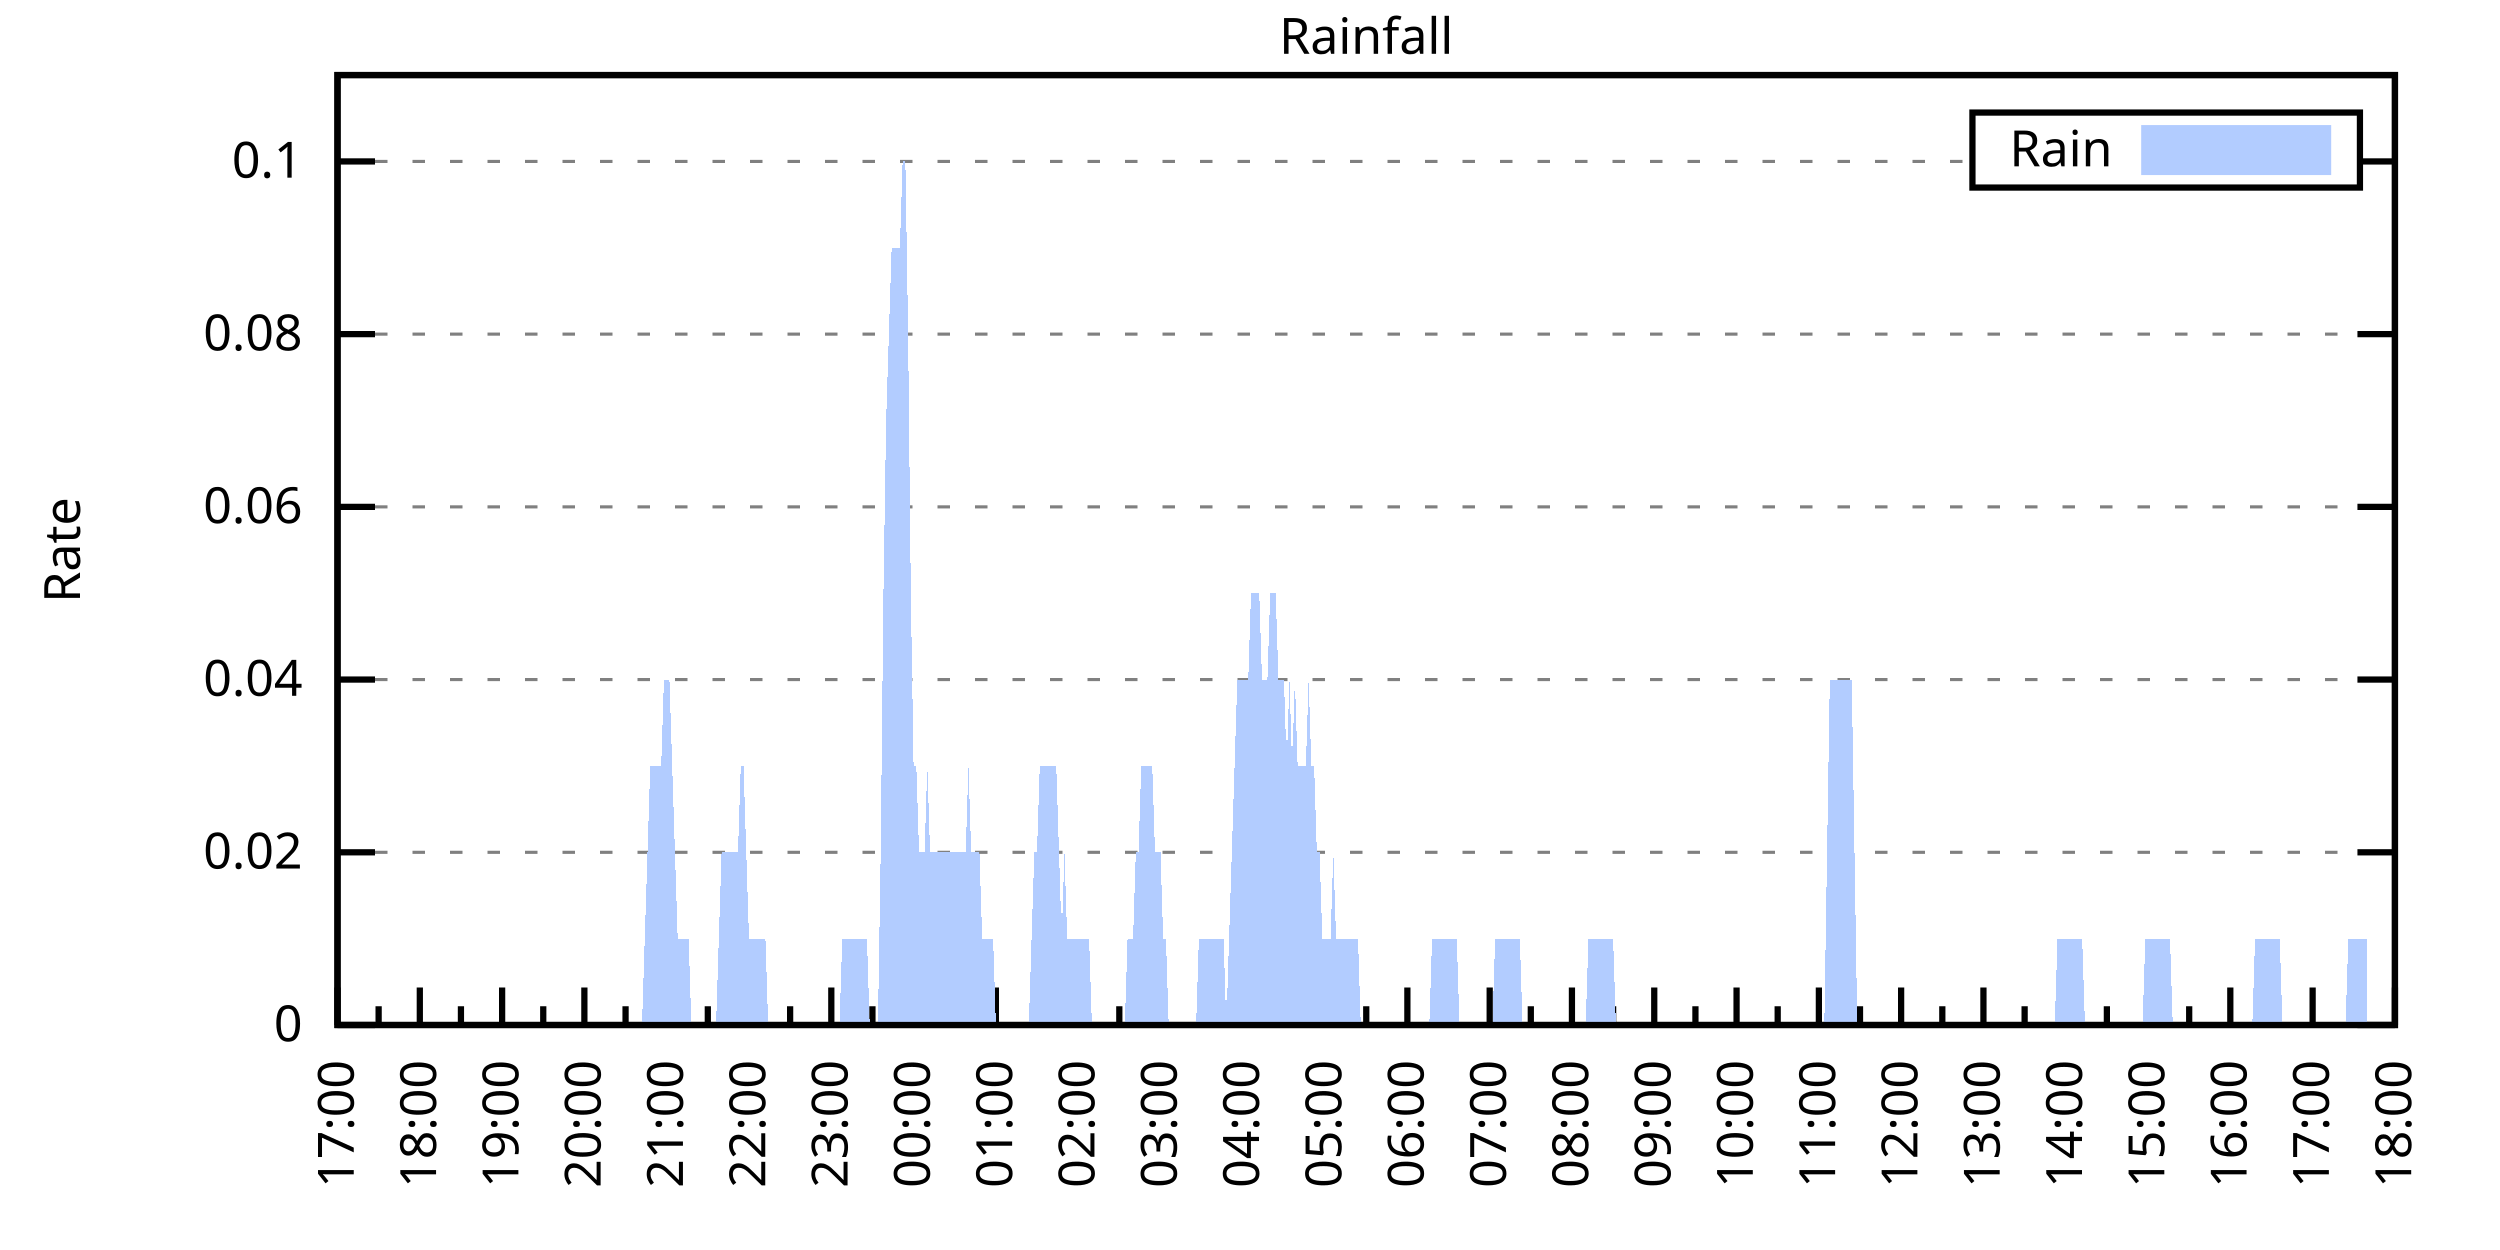
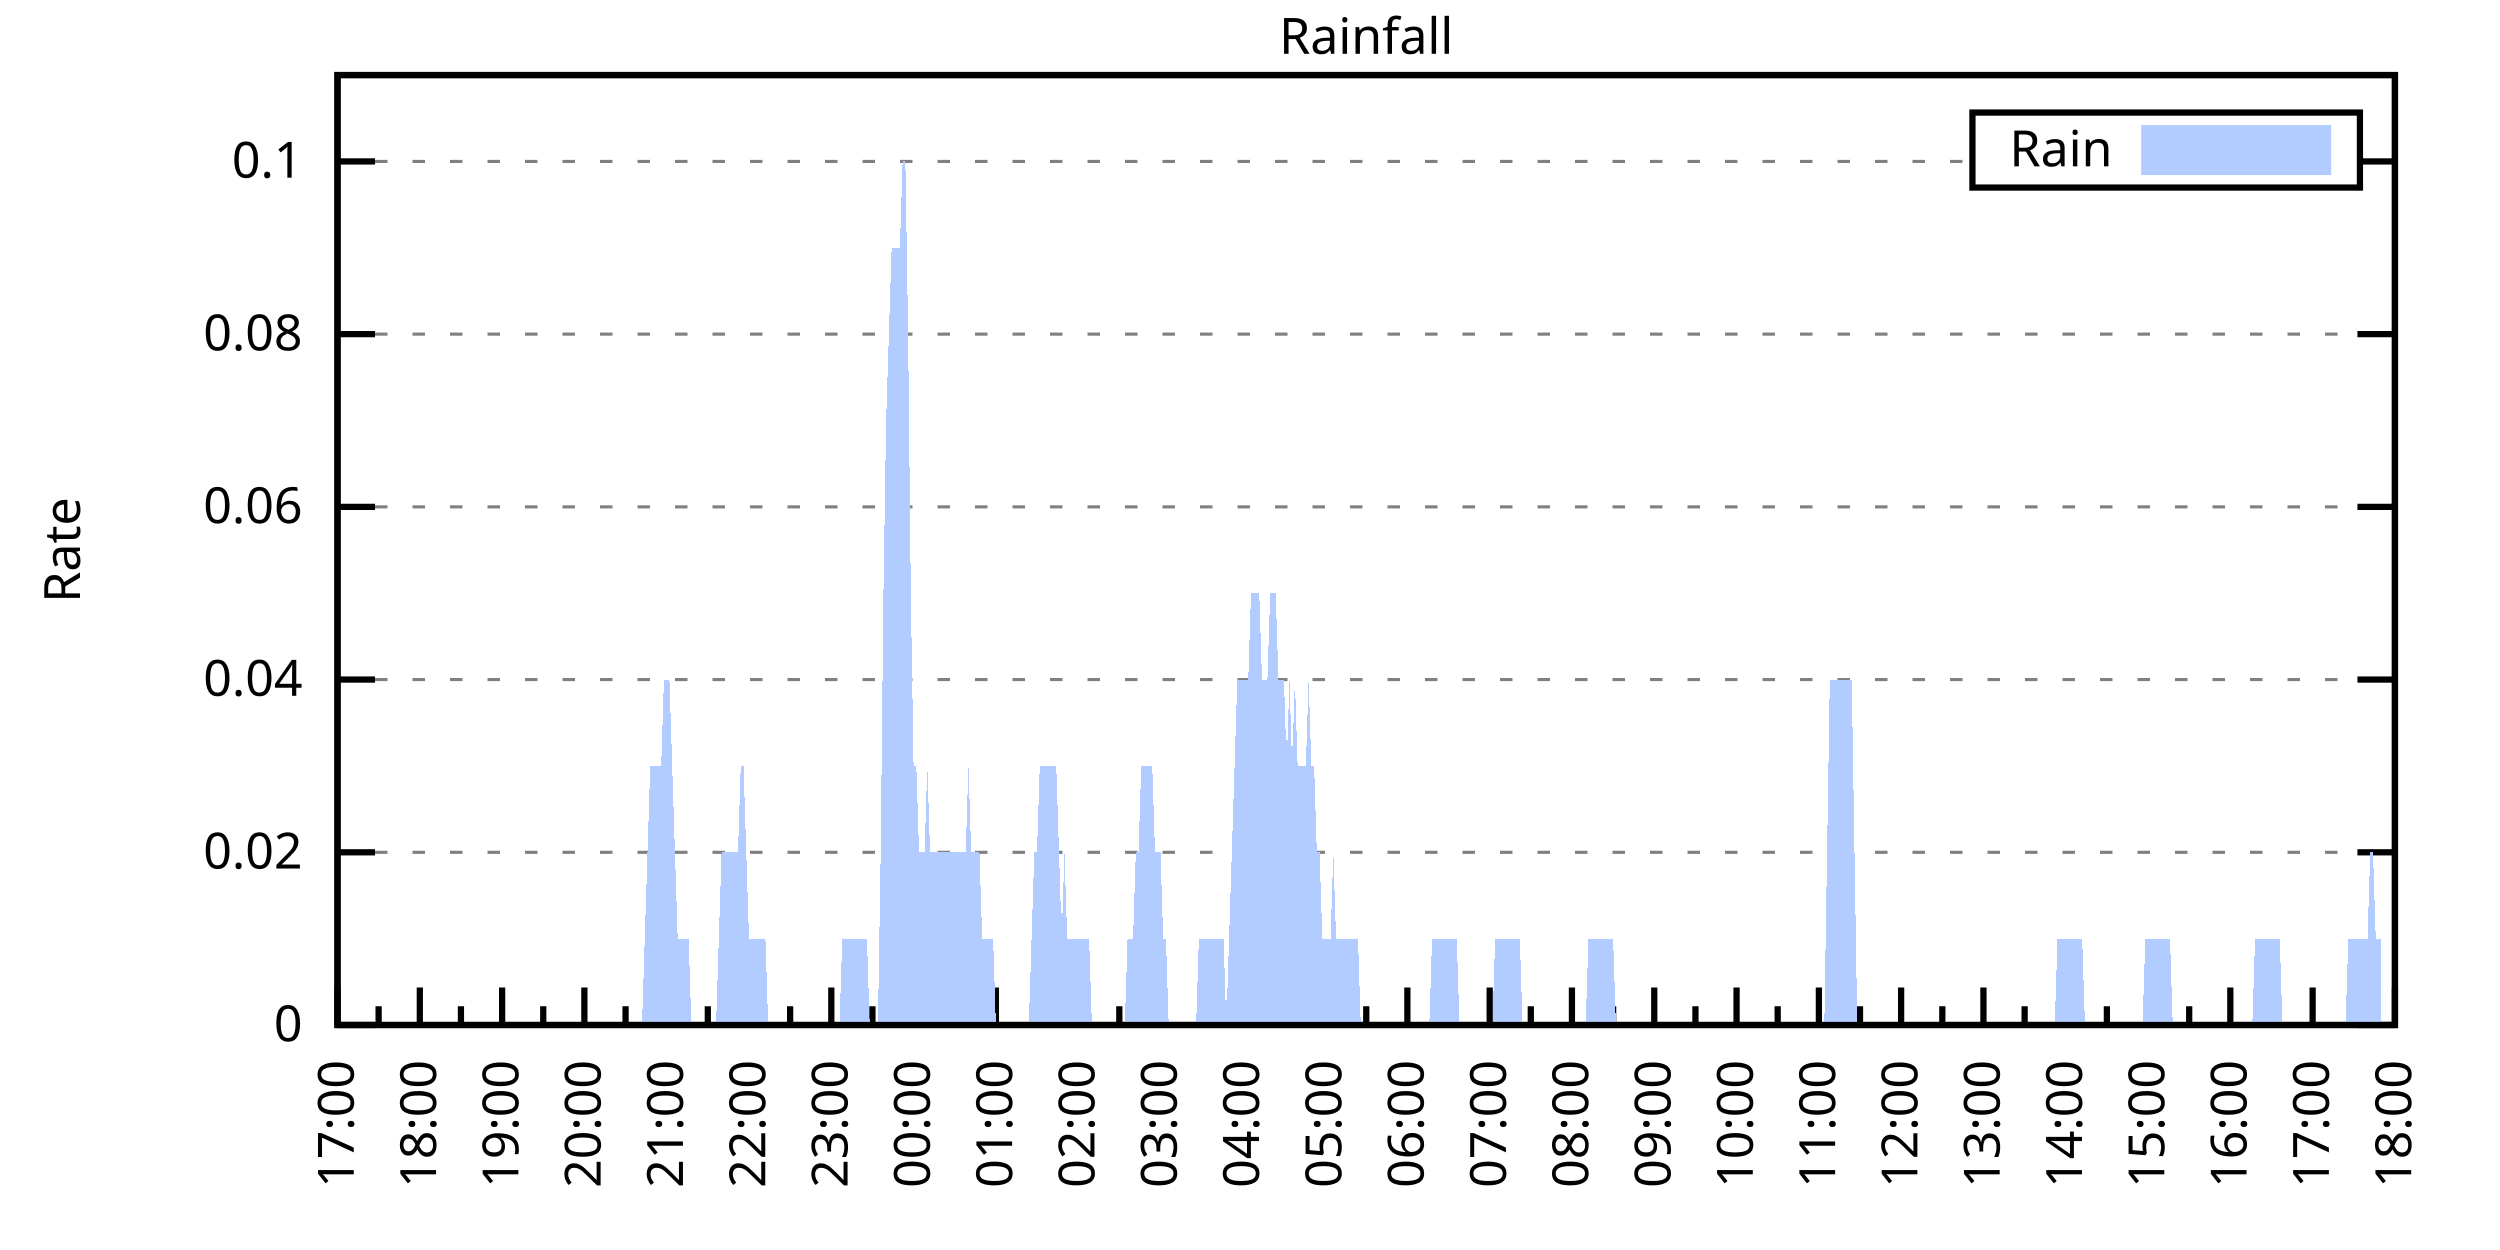
<svg xmlns="http://www.w3.org/2000/svg" xmlns:xlink="http://www.w3.org/1999/xlink" width="400" height="200" viewBox="0 0 400 200">
  <g id="gnuplot_canvas">
    <rect x="0" y="0" width="400" height="200" fill="none" />
    <defs>
      <circle id="gpDot" r="0.5" stroke-width="0.5" stroke="currentColor" />
      <path id="gpPt0" stroke-width="0.333" stroke="currentColor" d="M-1,0 h2 M0,-1 v2" />
      <path id="gpPt1" stroke-width="0.333" stroke="currentColor" d="M-1,-1 L1,1 M1,-1 L-1,1" />
      <path id="gpPt2" stroke-width="0.333" stroke="currentColor" d="M-1,0 L1,0 M0,-1 L0,1 M-1,-1 L1,1 M-1,1 L1,-1" />
      <rect id="gpPt3" stroke-width="0.333" stroke="currentColor" x="-1" y="-1" width="2" height="2" />
      <rect id="gpPt4" stroke-width="0.333" stroke="currentColor" fill="currentColor" x="-1" y="-1" width="2" height="2" />
      <circle id="gpPt5" stroke-width="0.333" stroke="currentColor" cx="0" cy="0" r="1" />
      <use xlink:href="#gpPt5" id="gpPt6" fill="currentColor" stroke="none" />
      <path id="gpPt7" stroke-width="0.333" stroke="currentColor" d="M0,-1.33 L-1.33,0.67 L1.33,0.67 z" />
      <use xlink:href="#gpPt7" id="gpPt8" fill="currentColor" stroke="none" />
      <use xlink:href="#gpPt7" id="gpPt9" stroke="currentColor" transform="rotate(180)" />
      <use xlink:href="#gpPt9" id="gpPt10" fill="currentColor" stroke="none" />
      <use xlink:href="#gpPt3" id="gpPt11" stroke="currentColor" transform="rotate(45)" />
      <use xlink:href="#gpPt11" id="gpPt12" fill="currentColor" stroke="none" />
      <path id="gpPt13" stroke-width="0.333" stroke="currentColor" d="M0,1.330 L1.265,0.411 L0.782,-1.067 L-0.782,-1.076 L-1.265,0.411 z" />
      <use xlink:href="#gpPt13" id="gpPt14" fill="currentColor" stroke="none" />
      <filter id="textbox" filterUnits="objectBoundingBox" x="0" y="0" height="1" width="1">
        <feFlood flood-color="white" flood-opacity="1" result="bgnd" />
        <feComposite in="SourceGraphic" in2="bgnd" operator="atop" />
      </filter>
      <filter id="greybox" filterUnits="objectBoundingBox" x="0" y="0" height="1" width="1">
        <feFlood flood-color="lightgrey" flood-opacity="1" result="grey" />
        <feComposite in="SourceGraphic" in2="grey" operator="atop" />
      </filter>
    </defs>
    <g fill="none" color="white" stroke="currentColor" stroke-width="1.00" stroke-linecap="butt" stroke-linejoin="miter">
</g>
    <g fill="none" color="black" stroke="currentColor" stroke-width="1.00" stroke-linecap="butt" stroke-linejoin="miter">
      <g stroke="none" shape-rendering="crispEdges">
        <polygon fill="rgb(255, 255, 255)" points="54.00,164.00 383.18,164.00 383.18,12.02 54.00,12.02 " />
      </g>
    </g>
    <g fill="none" color="black" stroke="currentColor" stroke-width="1.00" stroke-linecap="butt" stroke-linejoin="miter">
</g>
    <g fill="none" color="black" stroke="black" stroke-width="0.50" stroke-linecap="butt" stroke-linejoin="miter">
</g>
    <g fill="none" color="gray" stroke="currentColor" stroke-width="0.50" stroke-linecap="butt" stroke-linejoin="miter">
      <path stroke="gray" stroke-dasharray="2,4" class="gridline" d="M54.00,164.00 L383.19,164.00  " />
    </g>
    <g fill="none" color="gray" stroke="gray" stroke-width="1.00" stroke-linecap="butt" stroke-linejoin="miter">
</g>
    <g fill="none" color="black" stroke="currentColor" stroke-width="1.00" stroke-linecap="butt" stroke-linejoin="miter">
      <path stroke="black" d="M54.00,164.00 L60.00,164.00 M383.19,164.00 L377.19,164.00  " />
      <g transform="translate(48.40,166.60)" stroke="none" fill="black" font-family="Sans" font-size="8.00" text-anchor="end">
        <text>
          <tspan font-family="Sans"> 0</tspan>
        </text>
      </g>
    </g>
    <g fill="none" color="black" stroke="currentColor" stroke-width="1.00" stroke-linecap="butt" stroke-linejoin="miter">
</g>
    <g fill="none" color="black" stroke="black" stroke-width="0.50" stroke-linecap="butt" stroke-linejoin="miter">
</g>
    <g fill="none" color="gray" stroke="currentColor" stroke-width="0.50" stroke-linecap="butt" stroke-linejoin="miter">
      <path stroke="gray" stroke-dasharray="2,4" class="gridline" d="M54.00,136.37 L383.19,136.37  " />
    </g>
    <g fill="none" color="gray" stroke="gray" stroke-width="1.00" stroke-linecap="butt" stroke-linejoin="miter">
</g>
    <g fill="none" color="black" stroke="currentColor" stroke-width="1.00" stroke-linecap="butt" stroke-linejoin="miter">
      <path stroke="black" d="M54.00,136.37 L60.00,136.37 M383.19,136.37 L377.19,136.37  " />
      <g transform="translate(48.40,138.97)" stroke="none" fill="black" font-family="Sans" font-size="8.00" text-anchor="end">
        <text>
          <tspan font-family="Sans"> 0.02</tspan>
        </text>
      </g>
    </g>
    <g fill="none" color="black" stroke="currentColor" stroke-width="1.00" stroke-linecap="butt" stroke-linejoin="miter">
</g>
    <g fill="none" color="black" stroke="black" stroke-width="0.50" stroke-linecap="butt" stroke-linejoin="miter">
</g>
    <g fill="none" color="gray" stroke="currentColor" stroke-width="0.50" stroke-linecap="butt" stroke-linejoin="miter">
      <path stroke="gray" stroke-dasharray="2,4" class="gridline" d="M54.00,108.73 L383.19,108.73  " />
    </g>
    <g fill="none" color="gray" stroke="gray" stroke-width="1.00" stroke-linecap="butt" stroke-linejoin="miter">
</g>
    <g fill="none" color="black" stroke="currentColor" stroke-width="1.00" stroke-linecap="butt" stroke-linejoin="miter">
      <path stroke="black" d="M54.00,108.73 L60.00,108.73 M383.19,108.73 L377.19,108.73  " />
      <g transform="translate(48.40,111.33)" stroke="none" fill="black" font-family="Sans" font-size="8.00" text-anchor="end">
        <text>
          <tspan font-family="Sans"> 0.04</tspan>
        </text>
      </g>
    </g>
    <g fill="none" color="black" stroke="currentColor" stroke-width="1.00" stroke-linecap="butt" stroke-linejoin="miter">
</g>
    <g fill="none" color="black" stroke="black" stroke-width="0.50" stroke-linecap="butt" stroke-linejoin="miter">
</g>
    <g fill="none" color="gray" stroke="currentColor" stroke-width="0.50" stroke-linecap="butt" stroke-linejoin="miter">
      <path stroke="gray" stroke-dasharray="2,4" class="gridline" d="M54.00,81.10 L383.19,81.10  " />
    </g>
    <g fill="none" color="gray" stroke="gray" stroke-width="1.00" stroke-linecap="butt" stroke-linejoin="miter">
</g>
    <g fill="none" color="black" stroke="currentColor" stroke-width="1.00" stroke-linecap="butt" stroke-linejoin="miter">
      <path stroke="black" d="M54.00,81.10 L60.00,81.10 M383.19,81.10 L377.19,81.10  " />
      <g transform="translate(48.40,83.70)" stroke="none" fill="black" font-family="Sans" font-size="8.00" text-anchor="end">
        <text>
          <tspan font-family="Sans"> 0.06</tspan>
        </text>
      </g>
    </g>
    <g fill="none" color="black" stroke="currentColor" stroke-width="1.00" stroke-linecap="butt" stroke-linejoin="miter">
</g>
    <g fill="none" color="black" stroke="black" stroke-width="0.50" stroke-linecap="butt" stroke-linejoin="miter">
</g>
    <g fill="none" color="gray" stroke="currentColor" stroke-width="0.50" stroke-linecap="butt" stroke-linejoin="miter">
      <path stroke="gray" stroke-dasharray="2,4" class="gridline" d="M54.00,53.46 L383.19,53.46  " />
    </g>
    <g fill="none" color="gray" stroke="gray" stroke-width="1.00" stroke-linecap="butt" stroke-linejoin="miter">
</g>
    <g fill="none" color="black" stroke="currentColor" stroke-width="1.00" stroke-linecap="butt" stroke-linejoin="miter">
      <path stroke="black" d="M54.00,53.46 L60.00,53.46 M383.19,53.46 L377.19,53.46  " />
      <g transform="translate(48.40,56.06)" stroke="none" fill="black" font-family="Sans" font-size="8.00" text-anchor="end">
        <text>
          <tspan font-family="Sans"> 0.08</tspan>
        </text>
      </g>
    </g>
    <g fill="none" color="black" stroke="currentColor" stroke-width="1.00" stroke-linecap="butt" stroke-linejoin="miter">
</g>
    <g fill="none" color="black" stroke="black" stroke-width="0.50" stroke-linecap="butt" stroke-linejoin="miter">
</g>
    <g fill="none" color="gray" stroke="currentColor" stroke-width="0.50" stroke-linecap="butt" stroke-linejoin="miter">
      <path stroke="gray" stroke-dasharray="2,4" class="gridline" d="M54.00,25.83 L315.59,25.83 M377.59,25.83 L383.19,25.83  " />
    </g>
    <g fill="none" color="gray" stroke="gray" stroke-width="1.00" stroke-linecap="butt" stroke-linejoin="miter">
</g>
    <g fill="none" color="black" stroke="currentColor" stroke-width="1.00" stroke-linecap="butt" stroke-linejoin="miter">
      <path stroke="black" d="M54.00,25.83 L60.00,25.83 M383.19,25.83 L377.19,25.83  " />
      <g transform="translate(48.40,28.43)" stroke="none" fill="black" font-family="Sans" font-size="8.00" text-anchor="end">
        <text>
          <tspan font-family="Sans"> 0.1</tspan>
        </text>
      </g>
    </g>
    <g fill="none" color="black" stroke="currentColor" stroke-width="1.00" stroke-linecap="butt" stroke-linejoin="miter">
      <path stroke="black" d="M54.00,164.00 L54.00,158.00  " />
      <g transform="translate(56.60,169.60) rotate(270)" stroke="none" fill="black" font-family="Sans" font-size="8.00" text-anchor="end">
        <text>
          <tspan font-family="Sans">17:00</tspan>
        </text>
      </g>
    </g>
    <g fill="none" color="black" stroke="currentColor" stroke-width="1.00" stroke-linecap="butt" stroke-linejoin="miter">
      <path stroke="black" d="M60.58,164.00 L60.58,161.00 M67.17,164.00 L67.17,158.00  " />
      <g transform="translate(69.77,169.60) rotate(270)" stroke="none" fill="black" font-family="Sans" font-size="8.00" text-anchor="end">
        <text>
          <tspan font-family="Sans">18:00</tspan>
        </text>
      </g>
    </g>
    <g fill="none" color="black" stroke="currentColor" stroke-width="1.00" stroke-linecap="butt" stroke-linejoin="miter">
      <path stroke="black" d="M73.75,164.00 L73.75,161.00 M80.34,164.00 L80.34,158.00  " />
      <g transform="translate(82.94,169.60) rotate(270)" stroke="none" fill="black" font-family="Sans" font-size="8.00" text-anchor="end">
        <text>
          <tspan font-family="Sans">19:00</tspan>
        </text>
      </g>
    </g>
    <g fill="none" color="black" stroke="currentColor" stroke-width="1.00" stroke-linecap="butt" stroke-linejoin="miter">
      <path stroke="black" d="M86.92,164.00 L86.92,161.00 M93.50,164.00 L93.50,158.00  " />
      <g transform="translate(96.10,169.60) rotate(270)" stroke="none" fill="black" font-family="Sans" font-size="8.00" text-anchor="end">
        <text>
          <tspan font-family="Sans">20:00</tspan>
        </text>
      </g>
    </g>
    <g fill="none" color="black" stroke="currentColor" stroke-width="1.00" stroke-linecap="butt" stroke-linejoin="miter">
      <path stroke="black" d="M100.09,164.00 L100.09,161.00 M106.67,164.00 L106.67,158.00  " />
      <g transform="translate(109.27,169.60) rotate(270)" stroke="none" fill="black" font-family="Sans" font-size="8.00" text-anchor="end">
        <text>
          <tspan font-family="Sans">21:00</tspan>
        </text>
      </g>
    </g>
    <g fill="none" color="black" stroke="currentColor" stroke-width="1.00" stroke-linecap="butt" stroke-linejoin="miter">
      <path stroke="black" d="M113.25,164.00 L113.25,161.00 M119.84,164.00 L119.84,158.00  " />
      <g transform="translate(122.44,169.60) rotate(270)" stroke="none" fill="black" font-family="Sans" font-size="8.00" text-anchor="end">
        <text>
          <tspan font-family="Sans">22:00</tspan>
        </text>
      </g>
    </g>
    <g fill="none" color="black" stroke="currentColor" stroke-width="1.00" stroke-linecap="butt" stroke-linejoin="miter">
      <path stroke="black" d="M126.42,164.00 L126.42,161.00 M133.01,164.00 L133.01,158.00  " />
      <g transform="translate(135.61,169.60) rotate(270)" stroke="none" fill="black" font-family="Sans" font-size="8.00" text-anchor="end">
        <text>
          <tspan font-family="Sans">23:00</tspan>
        </text>
      </g>
    </g>
    <g fill="none" color="black" stroke="currentColor" stroke-width="1.00" stroke-linecap="butt" stroke-linejoin="miter">
      <path stroke="black" d="M139.59,164.00 L139.59,161.00 M146.17,164.00 L146.17,158.00  " />
      <g transform="translate(148.77,169.60) rotate(270)" stroke="none" fill="black" font-family="Sans" font-size="8.00" text-anchor="end">
        <text>
          <tspan font-family="Sans">00:00</tspan>
        </text>
      </g>
    </g>
    <g fill="none" color="black" stroke="currentColor" stroke-width="1.00" stroke-linecap="butt" stroke-linejoin="miter">
      <path stroke="black" d="M152.76,164.00 L152.76,161.00 M159.34,164.00 L159.34,158.00  " />
      <g transform="translate(161.94,169.60) rotate(270)" stroke="none" fill="black" font-family="Sans" font-size="8.00" text-anchor="end">
        <text>
          <tspan font-family="Sans">01:00</tspan>
        </text>
      </g>
    </g>
    <g fill="none" color="black" stroke="currentColor" stroke-width="1.00" stroke-linecap="butt" stroke-linejoin="miter">
      <path stroke="black" d="M165.92,164.00 L165.92,161.00 M172.51,164.00 L172.51,158.00  " />
      <g transform="translate(175.11,169.60) rotate(270)" stroke="none" fill="black" font-family="Sans" font-size="8.00" text-anchor="end">
        <text>
          <tspan font-family="Sans">02:00</tspan>
        </text>
      </g>
    </g>
    <g fill="none" color="black" stroke="currentColor" stroke-width="1.00" stroke-linecap="butt" stroke-linejoin="miter">
      <path stroke="black" d="M179.09,164.00 L179.09,161.00 M185.68,164.00 L185.68,158.00  " />
      <g transform="translate(188.28,169.60) rotate(270)" stroke="none" fill="black" font-family="Sans" font-size="8.00" text-anchor="end">
        <text>
          <tspan font-family="Sans">03:00</tspan>
        </text>
      </g>
    </g>
    <g fill="none" color="black" stroke="currentColor" stroke-width="1.00" stroke-linecap="butt" stroke-linejoin="miter">
      <path stroke="black" d="M192.26,164.00 L192.26,161.00 M198.84,164.00 L198.84,158.00  " />
      <g transform="translate(201.44,169.60) rotate(270)" stroke="none" fill="black" font-family="Sans" font-size="8.00" text-anchor="end">
        <text>
          <tspan font-family="Sans">04:00</tspan>
        </text>
      </g>
    </g>
    <g fill="none" color="black" stroke="currentColor" stroke-width="1.00" stroke-linecap="butt" stroke-linejoin="miter">
      <path stroke="black" d="M205.43,164.00 L205.43,161.00 M212.01,164.00 L212.01,158.00  " />
      <g transform="translate(214.61,169.60) rotate(270)" stroke="none" fill="black" font-family="Sans" font-size="8.00" text-anchor="end">
        <text>
          <tspan font-family="Sans">05:00</tspan>
        </text>
      </g>
    </g>
    <g fill="none" color="black" stroke="currentColor" stroke-width="1.00" stroke-linecap="butt" stroke-linejoin="miter">
      <path stroke="black" d="M218.60,164.00 L218.60,161.00 M225.18,164.00 L225.18,158.00  " />
      <g transform="translate(227.78,169.60) rotate(270)" stroke="none" fill="black" font-family="Sans" font-size="8.00" text-anchor="end">
        <text>
          <tspan font-family="Sans">06:00</tspan>
        </text>
      </g>
    </g>
    <g fill="none" color="black" stroke="currentColor" stroke-width="1.00" stroke-linecap="butt" stroke-linejoin="miter">
      <path stroke="black" d="M231.76,164.00 L231.76,161.00 M238.35,164.00 L238.35,158.00  " />
      <g transform="translate(240.95,169.60) rotate(270)" stroke="none" fill="black" font-family="Sans" font-size="8.00" text-anchor="end">
        <text>
          <tspan font-family="Sans">07:00</tspan>
        </text>
      </g>
    </g>
    <g fill="none" color="black" stroke="currentColor" stroke-width="1.00" stroke-linecap="butt" stroke-linejoin="miter">
      <path stroke="black" d="M244.93,164.00 L244.93,161.00 M251.51,164.00 L251.51,158.00  " />
      <g transform="translate(254.11,169.60) rotate(270)" stroke="none" fill="black" font-family="Sans" font-size="8.00" text-anchor="end">
        <text>
          <tspan font-family="Sans">08:00</tspan>
        </text>
      </g>
    </g>
    <g fill="none" color="black" stroke="currentColor" stroke-width="1.00" stroke-linecap="butt" stroke-linejoin="miter">
      <path stroke="black" d="M258.10,164.00 L258.10,161.00 M264.68,164.00 L264.68,158.00  " />
      <g transform="translate(267.28,169.60) rotate(270)" stroke="none" fill="black" font-family="Sans" font-size="8.00" text-anchor="end">
        <text>
          <tspan font-family="Sans">09:00</tspan>
        </text>
      </g>
    </g>
    <g fill="none" color="black" stroke="currentColor" stroke-width="1.00" stroke-linecap="butt" stroke-linejoin="miter">
      <path stroke="black" d="M271.27,164.00 L271.27,161.00 M277.85,164.00 L277.85,158.00  " />
      <g transform="translate(280.45,169.60) rotate(270)" stroke="none" fill="black" font-family="Sans" font-size="8.00" text-anchor="end">
        <text>
          <tspan font-family="Sans">10:00</tspan>
        </text>
      </g>
    </g>
    <g fill="none" color="black" stroke="currentColor" stroke-width="1.00" stroke-linecap="butt" stroke-linejoin="miter">
      <path stroke="black" d="M284.43,164.00 L284.43,161.00 M291.02,164.00 L291.02,158.00  " />
      <g transform="translate(293.62,169.60) rotate(270)" stroke="none" fill="black" font-family="Sans" font-size="8.00" text-anchor="end">
        <text>
          <tspan font-family="Sans">11:00</tspan>
        </text>
      </g>
    </g>
    <g fill="none" color="black" stroke="currentColor" stroke-width="1.00" stroke-linecap="butt" stroke-linejoin="miter">
      <path stroke="black" d="M297.60,164.00 L297.60,161.00 M304.18,164.00 L304.18,158.00  " />
      <g transform="translate(306.78,169.60) rotate(270)" stroke="none" fill="black" font-family="Sans" font-size="8.00" text-anchor="end">
        <text>
          <tspan font-family="Sans">12:00</tspan>
        </text>
      </g>
    </g>
    <g fill="none" color="black" stroke="currentColor" stroke-width="1.00" stroke-linecap="butt" stroke-linejoin="miter">
      <path stroke="black" d="M310.77,164.00 L310.77,161.00 M317.35,164.00 L317.35,158.00  " />
      <g transform="translate(319.95,169.60) rotate(270)" stroke="none" fill="black" font-family="Sans" font-size="8.00" text-anchor="end">
        <text>
          <tspan font-family="Sans">13:00</tspan>
        </text>
      </g>
    </g>
    <g fill="none" color="black" stroke="currentColor" stroke-width="1.00" stroke-linecap="butt" stroke-linejoin="miter">
      <path stroke="black" d="M323.94,164.00 L323.94,161.00 M330.52,164.00 L330.52,158.00  " />
      <g transform="translate(333.12,169.60) rotate(270)" stroke="none" fill="black" font-family="Sans" font-size="8.00" text-anchor="end">
        <text>
          <tspan font-family="Sans">14:00</tspan>
        </text>
      </g>
    </g>
    <g fill="none" color="black" stroke="currentColor" stroke-width="1.00" stroke-linecap="butt" stroke-linejoin="miter">
      <path stroke="black" d="M337.10,164.00 L337.10,161.00 M343.69,164.00 L343.69,158.00  " />
      <g transform="translate(346.29,169.60) rotate(270)" stroke="none" fill="black" font-family="Sans" font-size="8.00" text-anchor="end">
        <text>
          <tspan font-family="Sans">15:00</tspan>
        </text>
      </g>
    </g>
    <g fill="none" color="black" stroke="currentColor" stroke-width="1.00" stroke-linecap="butt" stroke-linejoin="miter">
      <path stroke="black" d="M350.27,164.00 L350.27,161.00 M356.85,164.00 L356.85,158.00  " />
      <g transform="translate(359.45,169.60) rotate(270)" stroke="none" fill="black" font-family="Sans" font-size="8.00" text-anchor="end">
        <text>
          <tspan font-family="Sans">16:00</tspan>
        </text>
      </g>
    </g>
    <g fill="none" color="black" stroke="currentColor" stroke-width="1.00" stroke-linecap="butt" stroke-linejoin="miter">
      <path stroke="black" d="M363.44,164.00 L363.44,161.00 M370.02,164.00 L370.02,158.00  " />
      <g transform="translate(372.62,169.60) rotate(270)" stroke="none" fill="black" font-family="Sans" font-size="8.00" text-anchor="end">
        <text>
          <tspan font-family="Sans">17:00</tspan>
        </text>
      </g>
    </g>
    <g fill="none" color="black" stroke="currentColor" stroke-width="1.00" stroke-linecap="butt" stroke-linejoin="miter">
      <path stroke="black" d="M376.61,164.00 L376.61,161.00 M383.19,164.00 L383.19,158.00  " />
      <g transform="translate(385.79,169.60) rotate(270)" stroke="none" fill="black" font-family="Sans" font-size="8.00" text-anchor="end">
        <text>
          <tspan font-family="Sans">18:00</tspan>
        </text>
      </g>
    </g>
    <g fill="none" color="black" stroke="currentColor" stroke-width="1.00" stroke-linecap="butt" stroke-linejoin="miter">
</g>
    <g fill="none" color="black" stroke="currentColor" stroke-width="1.00" stroke-linecap="butt" stroke-linejoin="miter">
      <path stroke="black" d="M54.00,12.01 L54.00,164.00 L383.19,164.00 L383.19,12.01 L54.00,12.01 Z  " />
    </g>
    <g fill="none" color="black" stroke="currentColor" stroke-width="1.00" stroke-linecap="butt" stroke-linejoin="miter">
      <g transform="translate(12.80,88.01) rotate(270)" stroke="none" fill="black" font-family="Sans" font-size="8.00" text-anchor="middle">
        <text>
          <tspan font-family="Sans">Rate</tspan>
        </text>
      </g>
    </g>
    <g fill="none" color="black" stroke="currentColor" stroke-width="1.00" stroke-linecap="butt" stroke-linejoin="miter">
</g>
    <g fill="none" color="black" stroke="currentColor" stroke-width="1.00" stroke-linecap="butt" stroke-linejoin="miter">
      <path stroke="black" d="M315.59,30.01 L315.59,18.01 L377.59,18.01 L377.59,30.01 L315.59,30.01 Z  " />
    </g>
    <g id="Rainfall_plot_1">
      <g fill="none" color="white" stroke="black" stroke-width="2.00" stroke-linecap="butt" stroke-linejoin="miter">
</g>
      <g fill="none" color="black" stroke="currentColor" stroke-width="2.00" stroke-linecap="butt" stroke-linejoin="miter">
        <g transform="translate(337.99,26.61)" stroke="none" fill="black" font-family="Sans" font-size="8.00" text-anchor="end">
          <text>
            <tspan font-family="Sans">Rain</tspan>
          </text>
        </g>
      </g>
      <g fill="none" color="black" stroke="currentColor" stroke-width="2.00" stroke-linecap="butt" stroke-linejoin="miter">
        <g stroke="none" shape-rendering="crispEdges">
          <polygon fill="rgb(178, 204, 255)" points="343.59,27.01 371.99,27.01 371.99,21.01 343.59,21.01 " />
        </g>
        <path stroke="rgb(178, 204, 255)" d="M343.59,27.01 L371.99,27.01 L371.99,21.01 L343.59,21.01 L343.59,27.01 Z  " />
      </g>
      <g fill="none" color="black" stroke="currentColor" stroke-width="2.00" stroke-linecap="butt" stroke-linejoin="miter">
        <g stroke="none" shape-rendering="crispEdges">
-           <polygon fill="rgb(178, 204, 255)" points="63.22,164.00 63.66,164.00 64.10,164.00 64.53,164.00 64.97,164.00 65.41,164.00 65.85,164.00 66.29,164.00 66.73,164.00 67.17,164.00 67.61,164.00 68.05,164.00 68.48,164.00 68.92,164.00 69.36,164.00 69.80,164.00 70.24,164.00 70.68,164.00 71.12,164.00 71.56,164.00 72.00,164.00 72.43,164.00 72.87,164.00 73.31,164.00 73.75,164.00 74.19,164.00 74.63,164.00 75.07,164.00 75.51,164.00 75.95,164.00 76.38,164.00 76.82,164.00 77.26,164.00 77.70,164.00 78.14,164.00 78.58,164.00 79.02,164.00 79.46,164.00 79.90,164.00 80.34,164.00 80.77,164.00 81.21,164.00 81.65,164.00 82.09,164.00 82.53,164.00 82.97,164.00 83.41,164.00 83.85,164.00 84.29,164.00 84.72,164.00 85.16,164.00 85.60,164.00 86.04,164.00 86.48,164.00 86.92,164.00 87.36,164.00 87.80,164.00 88.24,164.00 88.67,164.00 89.11,164.00 89.55,164.00 89.99,164.00 90.43,164.00 90.87,164.00 91.31,164.00 91.75,164.00 92.19,164.00 92.62,164.00 93.06,164.00 93.50,164.00 93.94,164.00 94.38,164.00 94.82,164.00 95.26,164.00 95.70,164.00 96.14,164.00 96.58,164.00 97.01,164.00 97.45,164.00 97.89,164.00 98.33,164.00 98.77,164.00 99.21,164.00 99.65,164.00 100.09,164.00 100.53,164.00 100.96,164.00 101.40,164.00 101.84,164.00 102.28,164.00 102.72,164.00 103.16,150.18 103.60,136.37 104.04,122.55 104.48,122.55 104.91,122.55 105.35,122.55 105.79,122.55 106.23,108.73 106.67,108.73 107.11,108.73 107.55,122.55 107.99,136.37 108.43,150.18 108.87,150.18 109.30,150.18 109.74,150.18 110.18,150.18 110.62,164.00 111.06,164.00 111.50,164.00 111.94,164.00 112.38,164.00 112.82,164.00 113.25,164.00 113.69,164.00 114.13,164.00 114.57,164.00 115.01,150.18 115.45,136.37 115.89,136.37 116.33,136.37 116.77,136.37 117.20,136.37 117.64,136.37 118.08,136.37 118.52,122.55 118.96,122.55 119.40,136.37 119.84,150.18 120.28,150.18 120.72,150.18 121.15,150.18 121.59,150.18 122.03,150.18 122.47,150.18 122.91,164.00 123.35,164.00 123.79,164.00 124.23,164.00 124.67,164.00 125.11,164.00 125.54,164.00 125.98,164.00 126.42,164.00 126.86,164.00 127.30,164.00 127.74,164.00 128.18,164.00 128.62,164.00 129.06,164.00 129.49,164.00 129.93,164.00 130.37,164.00 130.81,164.00 131.25,164.00 131.69,164.00 132.13,164.00 132.57,164.00 133.01,164.00 133.44,164.00 133.88,164.00 134.32,164.00 134.76,150.18 135.20,150.18 135.64,150.18 136.08,150.18 136.52,150.18 136.96,150.18 137.39,150.18 137.83,150.18 138.27,150.18 138.71,150.18 139.15,164.00 139.59,164.00 140.03,164.00 140.47,164.00 140.91,136.37 141.35,94.91 141.78,67.28 142.22,53.46 142.66,39.64 143.10,39.64 143.54,39.64 143.98,39.64 144.42,25.83 144.86,25.83 145.30,53.46 145.73,94.91 146.17,122.55 146.61,122.55 147.05,136.37 147.49,136.37 147.93,136.37 148.37,122.55 148.81,136.37 149.25,136.37 149.68,136.37 150.12,136.37 150.56,136.37 151.00,136.37 151.44,136.37 151.88,136.37 152.32,136.37 152.76,136.37 153.20,136.37 153.63,136.37 154.07,136.37 154.51,136.37 154.95,122.55 155.39,136.37 155.83,136.37 156.27,136.37 156.71,136.37 157.15,150.18 157.59,150.18 158.02,150.18 158.46,150.18 158.90,150.18 159.34,164.00 159.78,164.00 160.22,164.00 160.66,164.00 161.10,164.00 161.54,164.00 161.97,164.00 162.41,164.00 162.85,164.00 163.29,164.00 163.73,164.00 164.17,164.00 164.61,164.00 165.05,150.18 165.49,136.37 165.92,136.37 166.36,122.55 166.80,122.55 167.24,122.55 167.68,122.55 168.12,122.55 168.56,122.55 169.00,122.55 169.44,136.37 169.87,150.18 170.31,136.37 170.75,150.18 171.19,150.18 171.63,150.18 172.07,150.18 172.51,150.18 172.95,150.18 173.39,150.18 173.83,150.18 174.26,150.18 174.70,164.00 175.14,164.00 175.58,164.00 176.02,164.00 176.46,164.00 176.90,164.00 177.34,164.00 177.78,164.00 178.21,164.00 178.65,164.00 179.09,164.00 179.53,164.00 179.97,164.00 180.41,150.18 180.85,150.18 181.29,150.18 181.73,136.37 182.16,136.37 182.60,122.55 183.04,122.55 183.48,122.55 183.92,122.55 184.36,122.55 184.80,136.37 185.24,136.37 185.68,136.37 186.11,150.18 186.55,150.18 186.99,164.00 187.43,164.00 187.87,164.00 188.31,164.00 188.75,164.00 189.19,164.00 189.63,164.00 190.07,164.00 190.50,164.00 190.94,164.00 191.38,164.00 191.82,150.18 192.26,150.18 192.70,150.18 193.14,150.18 193.58,150.18 194.02,150.18 194.45,150.18 194.89,150.18 195.33,150.18 195.77,150.18 196.21,164.00 196.65,150.18 197.09,136.37 197.53,122.55 197.97,108.73 198.40,108.73 198.84,108.73 199.28,108.73 199.72,108.73 200.16,94.91 200.60,94.91 201.04,94.91 201.48,94.91 201.92,108.73 202.35,108.73 202.79,108.73 203.23,94.91 203.67,94.91 204.11,94.91 204.55,108.73 204.99,108.73 205.43,108.73 205.87,122.55 206.31,108.73 206.74,122.55 207.18,108.73 207.62,122.55 208.06,122.55 208.50,122.55 208.94,122.55 209.38,108.73 209.82,122.55 210.26,122.55 210.69,136.37 211.13,136.37 211.57,150.18 212.01,150.18 212.45,150.18 212.89,150.18 213.33,136.37 213.77,150.18 214.21,150.18 214.64,150.18 215.08,150.18 215.52,150.18 215.96,150.18 216.40,150.18 216.84,150.18 217.28,150.18 217.72,164.00 218.16,164.00 218.60,164.00 219.03,164.00 219.47,164.00 219.91,164.00 220.35,164.00 220.79,164.00 221.23,164.00 221.67,164.00 222.11,164.00 222.55,164.00 222.98,164.00 223.42,164.00 223.86,164.00 224.30,164.00 224.74,164.00 225.18,164.00 225.62,164.00 226.06,164.00 226.50,164.00 226.93,164.00 227.37,164.00 227.81,164.00 228.25,164.00 228.69,164.00 229.13,150.18 229.57,150.18 230.01,150.18 230.45,150.18 230.88,150.18 231.32,150.18 231.76,150.18 232.20,150.18 232.64,150.18 233.08,150.18 233.52,164.00 233.96,164.00 234.40,164.00 234.84,164.00 235.27,164.00 235.71,164.00 236.15,164.00 236.59,164.00 237.03,164.00 237.47,164.00 237.91,164.00 238.35,164.00 238.79,164.00 239.22,150.18 239.66,150.18 240.10,150.18 240.54,150.18 240.98,150.18 241.42,150.18 241.86,150.18 242.30,150.18 242.74,150.18 243.17,150.18 243.61,164.00 244.05,164.00 244.49,164.00 244.93,164.00 245.37,164.00 245.81,164.00 246.25,164.00 246.69,164.00 247.12,164.00 247.56,164.00 248.00,164.00 248.44,164.00 248.88,164.00 249.32,164.00 249.76,164.00 250.20,164.00 250.64,164.00 251.08,164.00 251.51,164.00 251.95,164.00 252.39,164.00 252.83,164.00 253.27,164.00 253.71,164.00 254.15,150.18 254.59,150.18 255.03,150.18 255.46,150.18 255.90,150.18 256.34,150.18 256.78,150.18 257.22,150.18 257.66,150.18 258.10,150.18 258.54,164.00 258.98,164.00 259.41,164.00 259.85,164.00 260.29,164.00 260.73,164.00 261.17,164.00 261.61,164.00 262.05,164.00 262.49,164.00 262.93,164.00 263.36,164.00 263.80,164.00 264.24,164.00 264.68,164.00 265.12,164.00 265.56,164.00 266.00,164.00 266.44,164.00 266.88,164.00 267.32,164.00 267.75,164.00 268.19,164.00 268.63,164.00 269.07,164.00 269.51,164.00 269.95,164.00 270.39,164.00 270.83,164.00 271.27,164.00 271.70,164.00 272.14,164.00 272.58,164.00 273.02,164.00 273.46,164.00 273.90,164.00 274.34,164.00 274.78,164.00 275.22,164.00 275.65,164.00 276.09,164.00 276.53,164.00 276.97,164.00 277.41,164.00 277.85,164.00 278.29,164.00 278.73,164.00 279.17,164.00 279.60,164.00 280.04,164.00 280.48,164.00 280.92,164.00 281.36,164.00 281.80,164.00 282.24,164.00 282.68,164.00 283.12,164.00 283.56,164.00 283.99,164.00 284.43,164.00 284.87,164.00 285.31,164.00 285.75,164.00 286.19,164.00 286.63,164.00 287.07,164.00 287.51,164.00 287.94,164.00 288.38,164.00 288.82,164.00 289.26,164.00 289.70,164.00 290.14,164.00 290.58,164.00 291.02,164.00 291.46,164.00 291.89,164.00 292.33,136.37 292.77,108.73 293.21,108.73 293.65,108.73 294.09,108.73 294.53,108.73 294.97,108.73 295.41,108.73 295.84,108.73 296.28,108.73 296.72,136.37 297.16,164.00 297.60,164.00 298.04,164.00 298.48,164.00 298.92,164.00 299.36,164.00 299.80,164.00 300.23,164.00 300.67,164.00 301.11,164.00 301.55,164.00 301.99,164.00 302.43,164.00 302.87,164.00 303.31,164.00 303.75,164.00 304.18,164.00 304.62,164.00 305.06,164.00 305.50,164.00 305.94,164.00 306.38,164.00 306.82,164.00 307.26,164.00 307.70,164.00 308.13,164.00 308.57,164.00 309.01,164.00 309.45,164.00 309.89,164.00 310.33,164.00 310.77,164.00 311.21,164.00 311.65,164.00 312.08,164.00 312.52,164.00 312.96,164.00 313.40,164.00 313.84,164.00 314.28,164.00 314.72,164.00 315.16,164.00 315.60,164.00 316.04,164.00 316.47,164.00 316.91,164.00 317.35,164.00 317.79,164.00 318.23,164.00 318.67,164.00 319.11,164.00 319.55,164.00 319.99,164.00 320.42,164.00 320.86,164.00 321.30,164.00 321.74,164.00 322.18,164.00 322.62,164.00 323.06,164.00 323.50,164.00 323.94,164.00 324.37,164.00 324.81,164.00 325.25,164.00 325.69,164.00 326.13,164.00 326.57,164.00 327.01,164.00 327.45,164.00 327.89,164.00 328.33,164.00 328.76,164.00 329.20,150.18 329.64,150.18 330.08,150.18 330.52,150.18 330.96,150.18 331.40,150.18 331.84,150.18 332.28,150.18 332.71,150.18 333.15,150.18 333.59,164.00 334.03,164.00 334.47,164.00 334.91,164.00 335.35,164.00 335.79,164.00 336.23,164.00 336.66,164.00 337.10,164.00 337.54,164.00 337.98,164.00 338.42,164.00 338.86,164.00 339.30,164.00 339.74,164.00 340.18,164.00 340.61,164.00 341.05,164.00 341.49,164.00 341.93,164.00 342.37,164.00 342.81,164.00 343.25,150.18 343.69,150.18 344.13,150.18 344.57,150.18 345.00,150.18 345.44,150.18 345.88,150.18 346.32,150.18 346.76,150.18 347.20,150.18 347.64,164.00 348.08,164.00 348.52,164.00 348.95,164.00 349.39,164.00 349.83,164.00 350.27,164.00 350.71,164.00 351.15,164.00 351.59,164.00 352.03,164.00 352.47,164.00 352.90,164.00 353.34,164.00 353.78,164.00 354.22,164.00 354.66,164.00 355.10,164.00 355.54,164.00 355.98,164.00 356.42,164.00 356.85,164.00 357.29,164.00 357.73,164.00 358.17,164.00 358.61,164.00 359.05,164.00 359.49,164.00 359.93,164.00 360.37,164.00 360.81,150.18 361.24,150.18 361.68,150.18 362.12,150.18 362.56,150.18 363.00,150.18 363.44,150.18 363.88,150.18 364.32,150.18 364.76,150.18 365.19,164.00 365.63,164.00 366.07,164.00 366.51,164.00 366.95,164.00 367.39,164.00 367.83,164.00 368.27,164.00 368.71,164.00 369.14,164.00 369.58,164.00 370.02,164.00 370.46,164.00 370.90,164.00 371.34,164.00 371.78,164.00 372.22,164.00 372.66,164.00 373.09,164.00 373.53,164.00 373.97,164.00 374.41,164.00 374.85,164.00 375.29,164.00 375.73,150.18 376.17,150.18 376.61,150.18 377.05,150.18 377.48,150.18 377.92,150.18 378.36,150.18 378.80,150.18 378.80,164.00 63.22,164.00 " />
+           <polygon fill="rgb(178, 204, 255)" points="65.41,164.00 65.85,164.00 66.29,164.00 66.73,164.00 67.17,164.00 67.61,164.00 68.05,164.00 68.48,164.00 68.92,164.00 69.36,164.00 69.80,164.00 70.24,164.00 70.68,164.00 71.12,164.00 71.56,164.00 72.00,164.00 72.43,164.00 72.87,164.00 73.31,164.00 73.75,164.00 74.19,164.00 74.63,164.00 75.07,164.00 75.51,164.00 75.95,164.00 76.38,164.00 76.82,164.00 77.26,164.00 77.70,164.00 78.14,164.00 78.58,164.00 79.02,164.00 79.46,164.00 79.90,164.00 80.34,164.00 80.77,164.00 81.21,164.00 81.65,164.00 82.09,164.00 82.53,164.00 82.97,164.00 83.41,164.00 83.85,164.00 84.29,164.00 84.72,164.00 85.16,164.00 85.60,164.00 86.04,164.00 86.48,164.00 86.92,164.00 87.36,164.00 87.80,164.00 88.24,164.00 88.67,164.00 89.11,164.00 89.55,164.00 89.99,164.00 90.43,164.00 90.87,164.00 91.31,164.00 91.75,164.00 92.19,164.00 92.62,164.00 93.06,164.00 93.50,164.00 93.94,164.00 94.38,164.00 94.82,164.00 95.26,164.00 95.70,164.00 96.14,164.00 96.58,164.00 97.01,164.00 97.45,164.00 97.89,164.00 98.33,164.00 98.77,164.00 99.21,164.00 99.65,164.00 100.09,164.00 100.53,164.00 100.96,164.00 101.40,164.00 101.84,164.00 102.28,164.00 102.72,164.00 103.16,150.18 103.60,136.37 104.04,122.55 104.48,122.55 104.91,122.55 105.35,122.55 105.79,122.55 106.23,108.73 106.67,108.73 107.11,108.73 107.55,122.55 107.99,136.37 108.43,150.18 108.87,150.18 109.30,150.18 109.74,150.18 110.18,150.18 110.62,164.00 111.06,164.00 111.50,164.00 111.94,164.00 112.38,164.00 112.82,164.00 113.25,164.00 113.69,164.00 114.13,164.00 114.57,164.00 115.01,150.18 115.45,136.37 115.89,136.37 116.33,136.37 116.77,136.37 117.20,136.37 117.64,136.37 118.08,136.37 118.52,122.55 118.96,122.55 119.40,136.37 119.84,150.18 120.28,150.18 120.72,150.18 121.15,150.18 121.59,150.18 122.03,150.18 122.47,150.18 122.91,164.00 123.35,164.00 123.79,164.00 124.23,164.00 124.67,164.00 125.11,164.00 125.54,164.00 125.98,164.00 126.42,164.00 126.86,164.00 127.30,164.00 127.74,164.00 128.18,164.00 128.62,164.00 129.06,164.00 129.49,164.00 129.93,164.00 130.37,164.00 130.81,164.00 131.25,164.00 131.69,164.00 132.13,164.00 132.57,164.00 133.01,164.00 133.44,164.00 133.88,164.00 134.32,164.00 134.76,150.18 135.20,150.18 135.64,150.18 136.08,150.18 136.52,150.18 136.96,150.18 137.39,150.18 137.83,150.18 138.27,150.18 138.71,150.18 139.15,164.00 139.59,164.00 140.03,164.00 140.47,164.00 140.91,136.37 141.35,94.91 141.78,67.28 142.22,53.46 142.66,39.64 143.10,39.64 143.54,39.64 143.98,39.64 144.42,25.83 144.86,25.83 145.30,53.46 145.73,94.91 146.17,122.55 146.61,122.55 147.05,136.37 147.49,136.37 147.93,136.37 148.37,122.55 148.81,136.37 149.25,136.37 149.68,136.37 150.12,136.37 150.56,136.37 151.00,136.37 151.44,136.37 151.88,136.37 152.32,136.37 152.76,136.37 153.20,136.37 153.63,136.37 154.07,136.37 154.51,136.37 154.95,122.55 155.39,136.37 155.83,136.37 156.27,136.37 156.71,136.37 157.15,150.18 157.59,150.18 158.02,150.18 158.46,150.18 158.90,150.18 159.34,164.00 159.78,164.00 160.22,164.00 160.66,164.00 161.10,164.00 161.54,164.00 161.97,164.00 162.41,164.00 162.85,164.00 163.29,164.00 163.73,164.00 164.17,164.00 164.61,164.00 165.05,150.18 165.49,136.37 165.92,136.37 166.36,122.55 166.80,122.55 167.24,122.55 167.68,122.55 168.12,122.55 168.56,122.55 169.00,122.55 169.44,136.37 169.87,150.18 170.31,136.37 170.75,150.18 171.19,150.18 171.63,150.18 172.07,150.18 172.51,150.18 172.95,150.18 173.39,150.18 173.83,150.18 174.26,150.18 174.70,164.00 175.14,164.00 175.58,164.00 176.02,164.00 176.46,164.00 176.90,164.00 177.34,164.00 177.78,164.00 178.21,164.00 178.65,164.00 179.09,164.00 179.53,164.00 179.97,164.00 180.41,150.18 180.85,150.18 181.29,150.18 181.73,136.37 182.16,136.37 182.60,122.55 183.04,122.55 183.48,122.55 183.92,122.55 184.36,122.55 184.80,136.37 185.24,136.37 185.68,136.37 186.11,150.18 186.55,150.18 186.99,164.00 187.43,164.00 187.87,164.00 188.31,164.00 188.75,164.00 189.19,164.00 189.63,164.00 190.07,164.00 190.50,164.00 190.94,164.00 191.38,164.00 191.82,150.18 192.26,150.18 192.70,150.18 193.14,150.18 193.58,150.18 194.02,150.18 194.45,150.18 194.89,150.18 195.33,150.18 195.77,150.18 196.21,164.00 196.65,150.18 197.09,136.37 197.53,122.55 197.97,108.73 198.40,108.73 198.84,108.73 199.28,108.73 199.72,108.73 200.16,94.91 200.60,94.91 201.04,94.91 201.48,94.91 201.92,108.73 202.35,108.73 202.79,108.73 203.23,94.91 203.67,94.91 204.11,94.91 204.55,108.73 204.99,108.73 205.43,108.73 205.87,122.55 206.31,108.73 206.74,122.55 207.18,108.73 207.62,122.55 208.06,122.55 208.50,122.55 208.94,122.55 209.38,108.73 209.82,122.55 210.26,122.55 210.69,136.37 211.13,136.37 211.57,150.18 212.01,150.18 212.45,150.18 212.89,150.18 213.33,136.37 213.77,150.18 214.21,150.18 214.64,150.18 215.08,150.18 215.52,150.18 215.96,150.18 216.40,150.18 216.84,150.18 217.28,150.18 217.72,164.00 218.16,164.00 218.60,164.00 219.03,164.00 219.47,164.00 219.91,164.00 220.35,164.00 220.79,164.00 221.23,164.00 221.67,164.00 222.11,164.00 222.55,164.00 222.98,164.00 223.42,164.00 223.86,164.00 224.30,164.00 224.74,164.00 225.18,164.00 225.62,164.00 226.06,164.00 226.50,164.00 226.93,164.00 227.37,164.00 227.81,164.00 228.25,164.00 228.69,164.00 229.13,150.18 229.57,150.18 230.01,150.18 230.45,150.18 230.88,150.18 231.32,150.18 231.76,150.18 232.20,150.18 232.64,150.18 233.08,150.18 233.52,164.00 233.96,164.00 234.40,164.00 234.84,164.00 235.27,164.00 235.71,164.00 236.15,164.00 236.59,164.00 237.03,164.00 237.47,164.00 237.91,164.00 238.35,164.00 238.79,164.00 239.22,150.18 239.66,150.18 240.10,150.18 240.54,150.18 240.98,150.18 241.42,150.18 241.86,150.18 242.30,150.18 242.74,150.18 243.17,150.18 243.61,164.00 244.05,164.00 244.49,164.00 244.93,164.00 245.37,164.00 245.81,164.00 246.25,164.00 246.69,164.00 247.12,164.00 247.56,164.00 248.00,164.00 248.44,164.00 248.88,164.00 249.32,164.00 249.76,164.00 250.20,164.00 250.64,164.00 251.08,164.00 251.51,164.00 251.95,164.00 252.39,164.00 252.83,164.00 253.27,164.00 253.71,164.00 254.15,150.18 254.59,150.18 255.03,150.18 255.46,150.18 255.90,150.18 256.34,150.18 256.78,150.18 257.22,150.18 257.66,150.18 258.10,150.18 258.54,164.00 258.98,164.00 259.41,164.00 259.85,164.00 260.29,164.00 260.73,164.00 261.17,164.00 261.61,164.00 262.05,164.00 262.49,164.00 262.93,164.00 263.36,164.00 263.80,164.00 264.24,164.00 264.68,164.00 265.12,164.00 265.56,164.00 266.00,164.00 266.44,164.00 266.88,164.00 267.32,164.00 267.75,164.00 268.19,164.00 268.63,164.00 269.07,164.00 269.51,164.00 269.95,164.00 270.39,164.00 270.83,164.00 271.27,164.00 271.70,164.00 272.14,164.00 272.58,164.00 273.02,164.00 273.46,164.00 273.90,164.00 274.34,164.00 274.78,164.00 275.22,164.00 275.65,164.00 276.09,164.00 276.53,164.00 276.97,164.00 277.41,164.00 277.85,164.00 278.29,164.00 278.73,164.00 279.17,164.00 279.60,164.00 280.04,164.00 280.48,164.00 280.92,164.00 281.36,164.00 281.80,164.00 282.24,164.00 282.68,164.00 283.12,164.00 283.56,164.00 283.99,164.00 284.43,164.00 284.87,164.00 285.31,164.00 285.75,164.00 286.19,164.00 286.63,164.00 287.07,164.00 287.51,164.00 287.94,164.00 288.38,164.00 288.82,164.00 289.26,164.00 289.70,164.00 290.14,164.00 290.58,164.00 291.02,164.00 291.46,164.00 291.89,164.00 292.33,136.37 292.77,108.73 293.21,108.73 293.65,108.73 294.09,108.73 294.53,108.73 294.97,108.73 295.41,108.73 295.84,108.73 296.28,108.73 296.72,136.37 297.16,164.00 297.60,164.00 298.04,164.00 298.48,164.00 298.92,164.00 299.36,164.00 299.80,164.00 300.23,164.00 300.67,164.00 301.11,164.00 301.55,164.00 301.99,164.00 302.43,164.00 302.87,164.00 303.31,164.00 303.75,164.00 304.18,164.00 304.62,164.00 305.06,164.00 305.50,164.00 305.94,164.00 306.38,164.00 306.82,164.00 307.26,164.00 307.70,164.00 308.13,164.00 308.57,164.00 309.01,164.00 309.45,164.00 309.89,164.00 310.33,164.00 310.77,164.00 311.21,164.00 311.65,164.00 312.08,164.00 312.52,164.00 312.96,164.00 313.40,164.00 313.84,164.00 314.28,164.00 314.72,164.00 315.16,164.00 315.60,164.00 316.04,164.00 316.47,164.00 316.91,164.00 317.35,164.00 317.79,164.00 318.23,164.00 318.67,164.00 319.11,164.00 319.55,164.00 319.99,164.00 320.42,164.00 320.86,164.00 321.30,164.00 321.74,164.00 322.18,164.00 322.62,164.00 323.06,164.00 323.50,164.00 323.94,164.00 324.37,164.00 324.81,164.00 325.25,164.00 325.69,164.00 326.13,164.00 326.57,164.00 327.01,164.00 327.45,164.00 327.89,164.00 328.33,164.00 328.76,164.00 329.20,150.18 329.64,150.18 330.08,150.18 330.52,150.18 330.96,150.18 331.40,150.18 331.84,150.18 332.28,150.18 332.71,150.18 333.15,150.18 333.59,164.00 334.03,164.00 334.47,164.00 334.91,164.00 335.35,164.00 335.79,164.00 336.23,164.00 336.66,164.00 337.10,164.00 337.54,164.00 337.98,164.00 338.42,164.00 338.86,164.00 339.30,164.00 339.74,164.00 340.18,164.00 340.61,164.00 341.05,164.00 341.49,164.00 341.93,164.00 342.37,164.00 342.81,164.00 343.25,150.18 343.69,150.18 344.13,150.18 344.57,150.18 345.00,150.18 345.44,150.18 345.88,150.18 346.32,150.18 346.76,150.18 347.20,150.18 347.64,164.00 348.08,164.00 348.52,164.00 348.95,164.00 349.39,164.00 349.83,164.00 350.27,164.00 350.71,164.00 351.15,164.00 351.59,164.00 352.03,164.00 352.47,164.00 352.90,164.00 353.34,164.00 353.78,164.00 354.22,164.00 354.66,164.00 355.10,164.00 355.54,164.00 355.98,164.00 356.42,164.00 356.85,164.00 357.29,164.00 357.73,164.00 358.17,164.00 358.61,164.00 359.05,164.00 359.49,164.00 359.93,164.00 360.37,164.00 360.81,150.18 361.24,150.18 361.68,150.18 362.12,150.18 362.56,150.18 363.00,150.18 363.44,150.18 363.88,150.18 364.32,150.18 364.76,150.18 365.19,164.00 365.63,164.00 366.07,164.00 366.51,164.00 366.95,164.00 367.39,164.00 367.83,164.00 368.27,164.00 368.71,164.00 369.14,164.00 369.58,164.00 370.02,164.00 370.46,164.00 370.90,164.00 371.34,164.00 371.78,164.00 372.22,164.00 372.66,164.00 373.09,164.00 373.53,164.00 373.97,164.00 374.41,164.00 374.85,164.00 375.29,164.00 375.73,150.18 376.17,150.18 376.61,150.18 377.05,150.18 377.48,150.18 377.92,150.18 378.36,150.18 378.80,150.18 379.24,136.37 379.68,136.37 380.12,150.18 380.56,150.18 381.00,150.18 381.00,164.00 65.41,164.00 " />
        </g>
      </g>
    </g>
    <g fill="none" color="black" stroke="currentColor" stroke-width="2.00" stroke-linecap="butt" stroke-linejoin="miter">
</g>
    <g fill="none" color="black" stroke="black" stroke-width="1.00" stroke-linecap="butt" stroke-linejoin="miter">
</g>
    <g fill="none" color="black" stroke="currentColor" stroke-width="1.00" stroke-linecap="butt" stroke-linejoin="miter">
      <path stroke="black" d="M54.00,12.01 L54.00,164.00 L383.19,164.00 L383.19,12.01 L54.00,12.01 Z  " />
    </g>
    <g fill="none" color="black" stroke="currentColor" stroke-width="1.00" stroke-linecap="butt" stroke-linejoin="miter">
      <g transform="translate(218.59,8.61)" stroke="none" fill="black" font-family="Sans" font-size="8.00" text-anchor="middle">
        <text>
          <tspan font-family="Sans">Rainfall</tspan>
        </text>
      </g>
    </g>
    <g fill="none" color="black" stroke="currentColor" stroke-width="1.00" stroke-linecap="butt" stroke-linejoin="miter">
</g>
  </g>
</svg>
